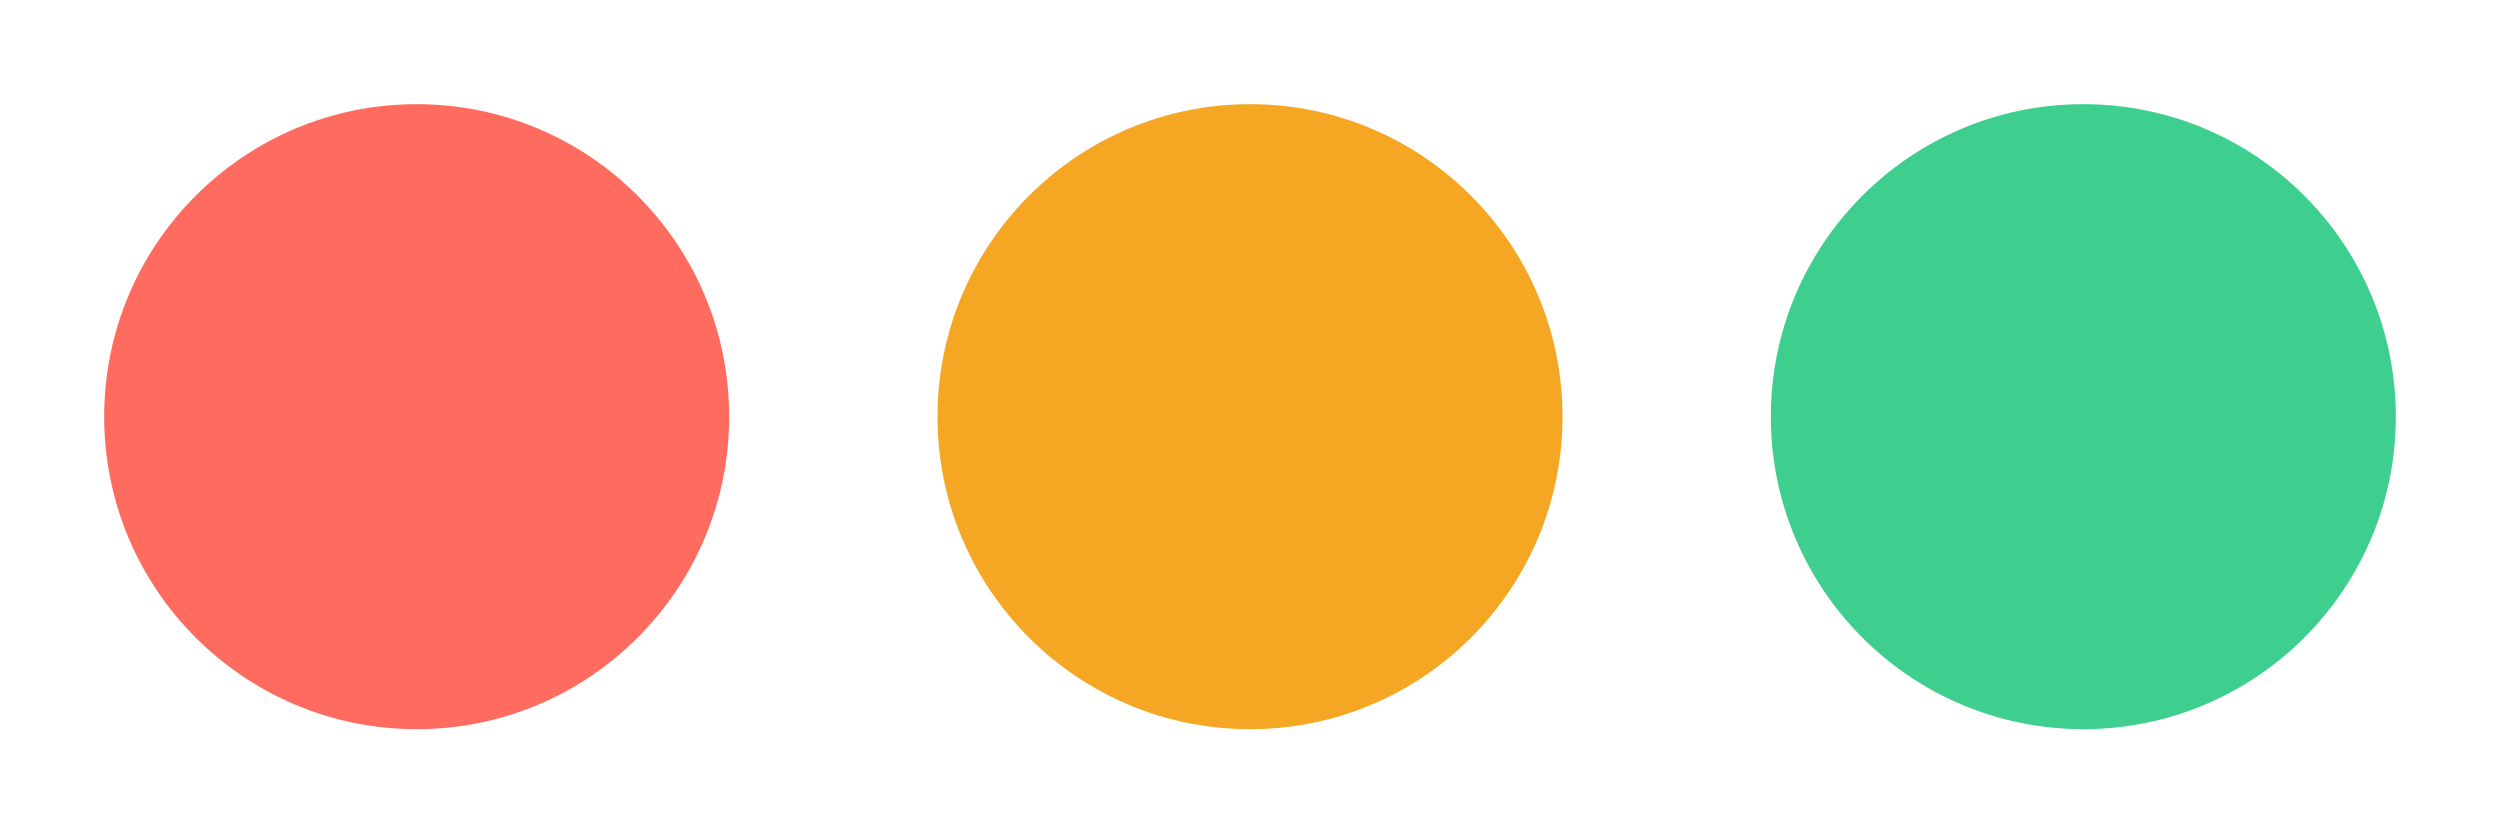
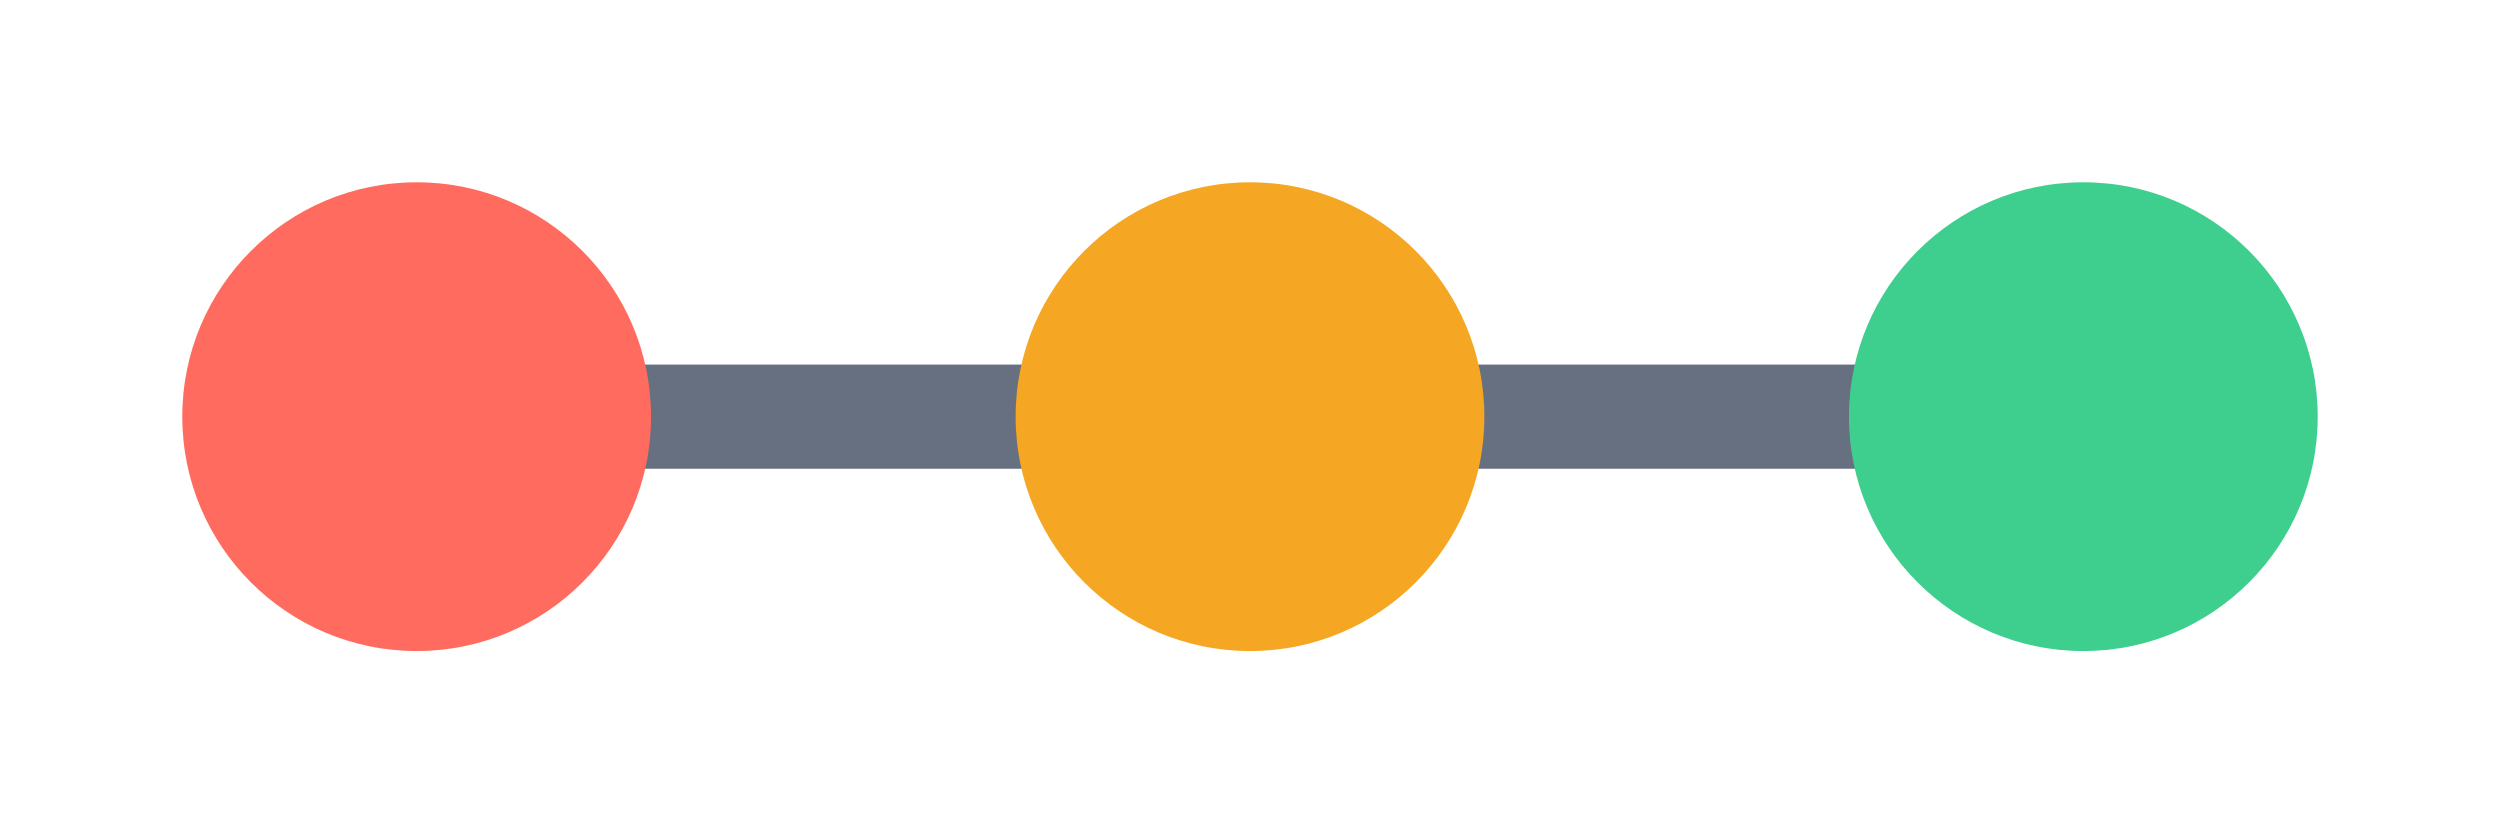
<svg xmlns="http://www.w3.org/2000/svg" viewBox="0 0 48 16" width="48" height="16" role="img" aria-label="rig">
-   <circle cx="8" cy="8" r="6" fill="#ff6b5e" />
-   <circle cx="24" cy="8" r="6" fill="#f5a623" />
-   <circle cx="40" cy="8" r="6" fill="#3ecf8e" />
+   <line x1="6" y1="8" x2="42" y2="8" stroke="#667080" stroke-width="2" />
+   <circle cx="8" cy="8" r="4.5" fill="#ff6b5e" />
+   <circle cx="24" cy="8" r="4.5" fill="#f5a623" />
+   <circle cx="40" cy="8" r="4.5" fill="#3ecf8e" />
</svg>
